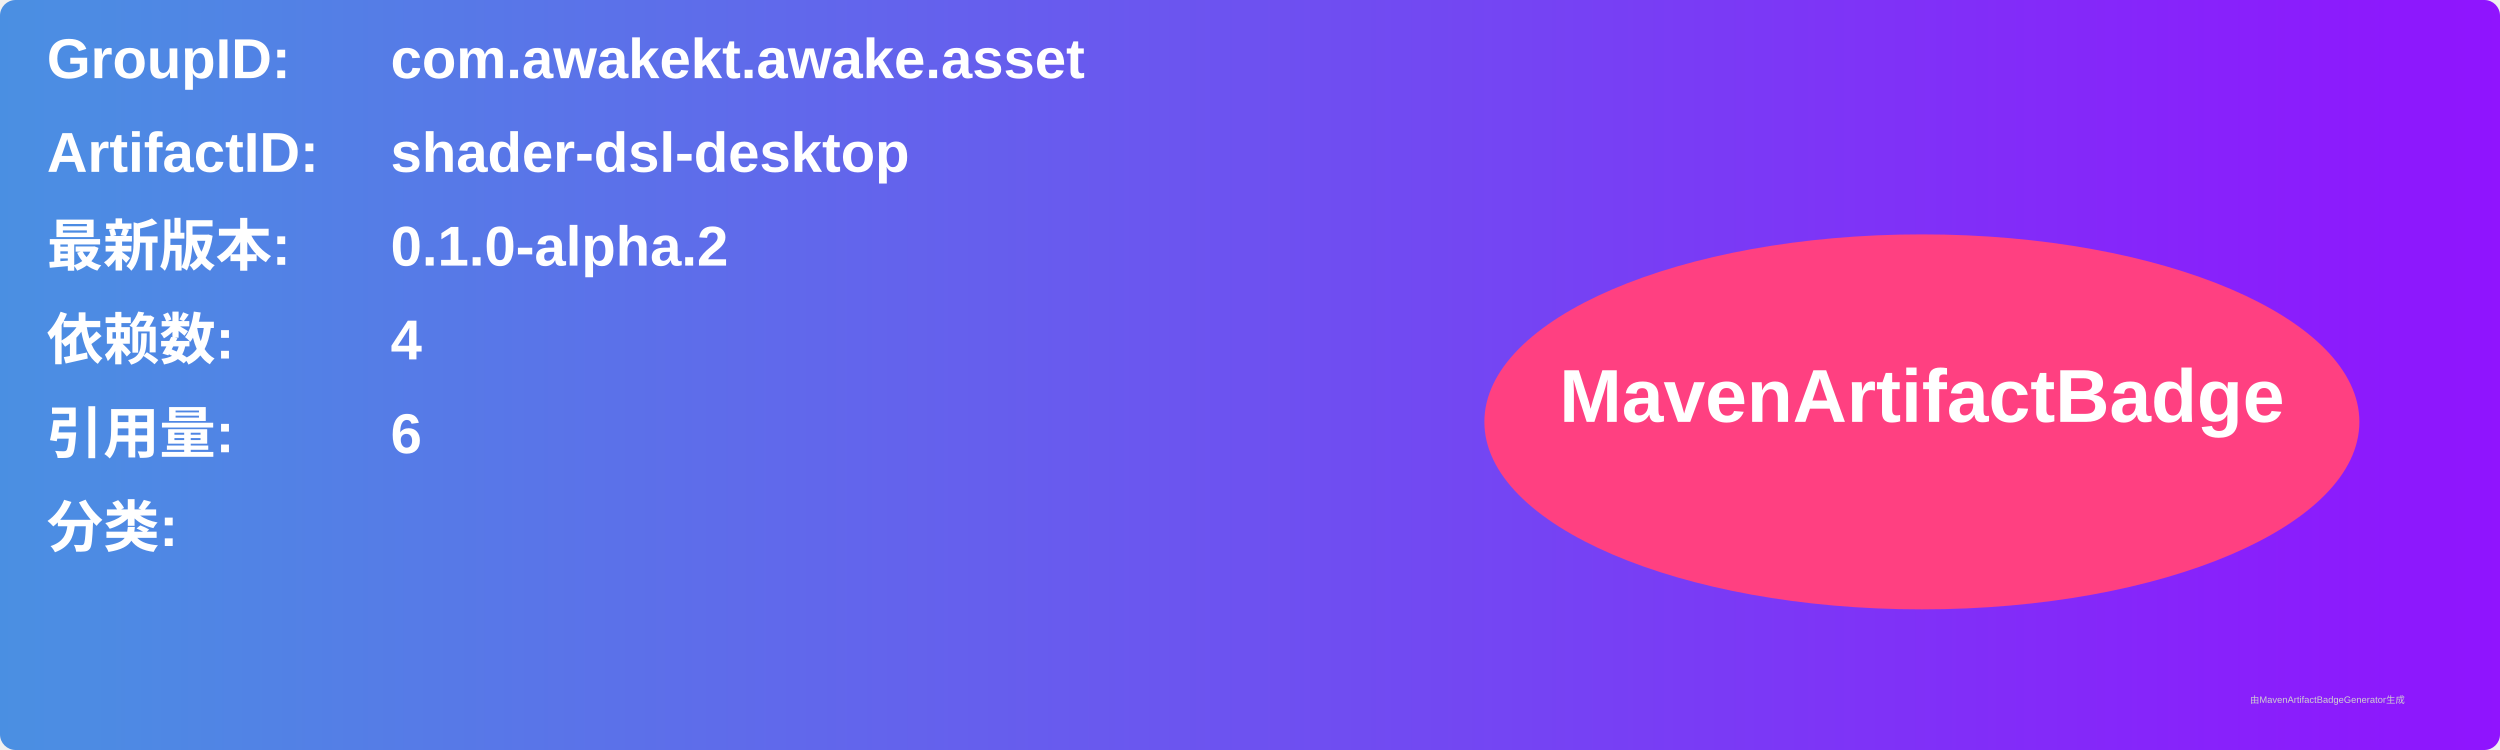
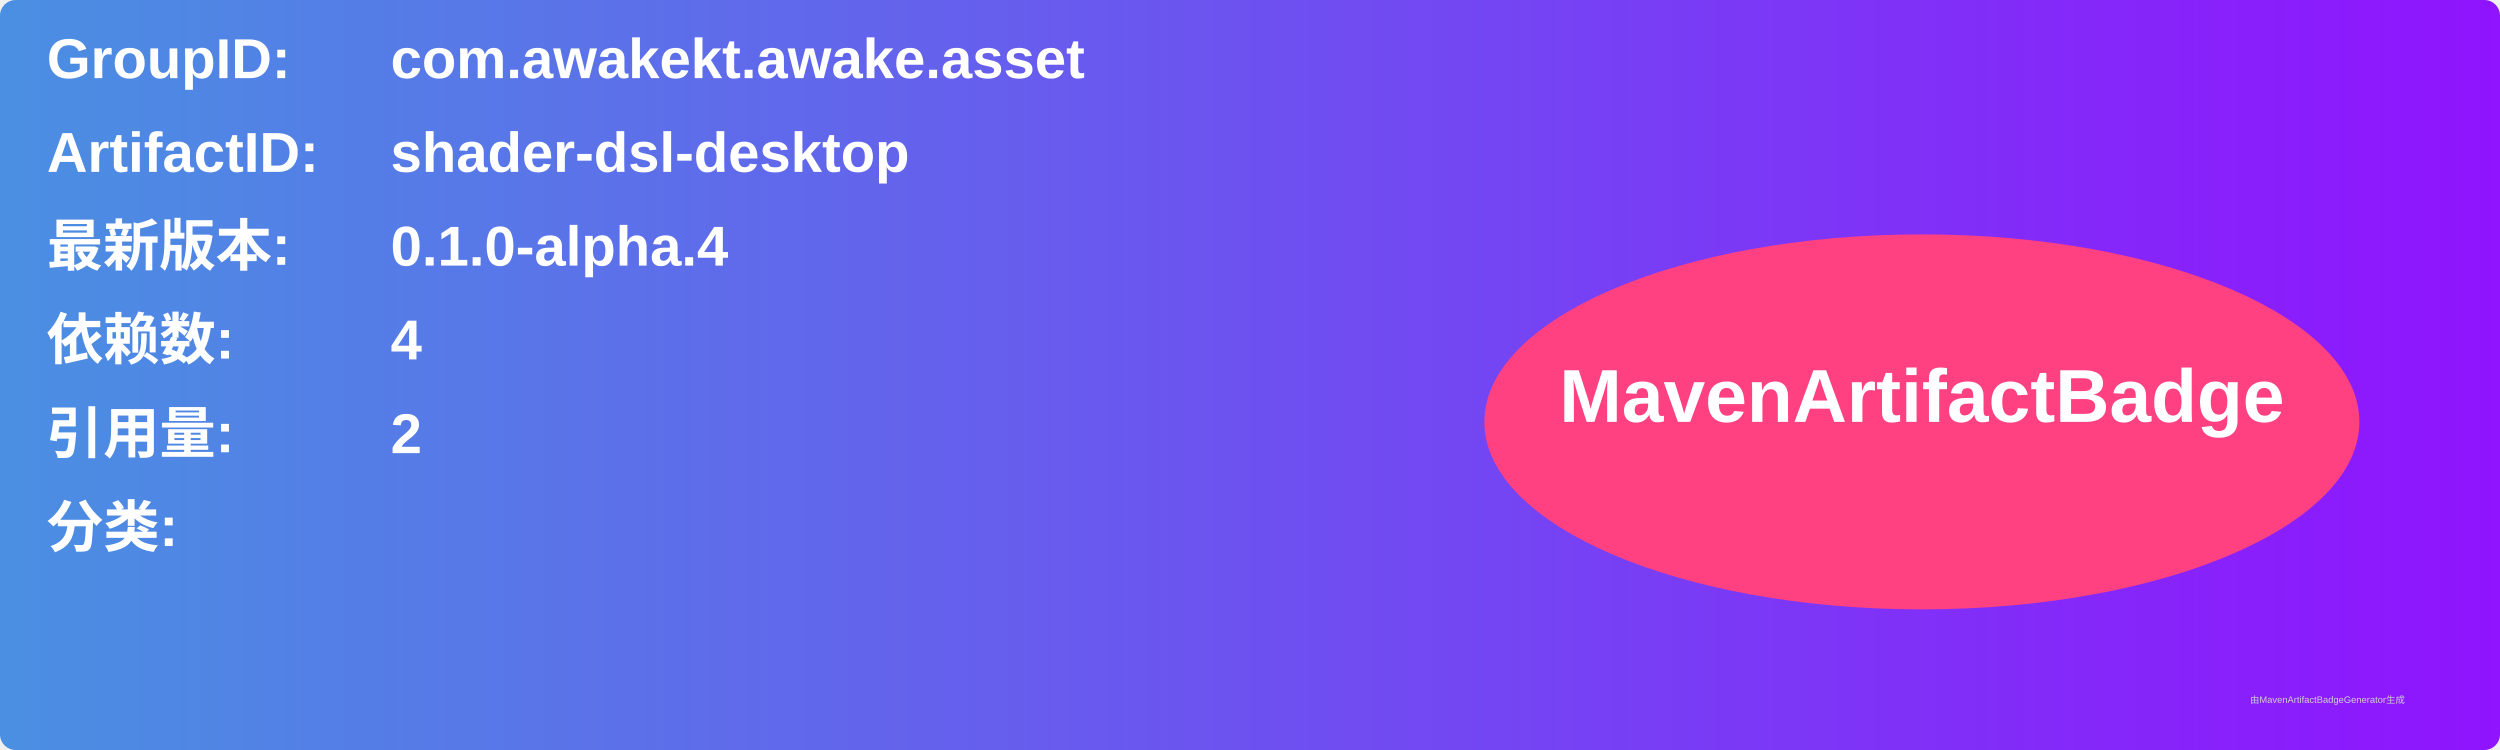
<svg xmlns="http://www.w3.org/2000/svg" width="800" height="240" viewBox="0 0 800 240">
  <linearGradient id="grad" x1="0%" y1="0%" x2="100%" y2="0%">
    <stop offset="0%" stop-color="#4a90e2" />
    <stop offset="100%" stop-color="#9013fe" />
  </linearGradient>
  <rect width="100%" height="100%" rx="5" ry="5" fill="url(#grad)" />
  <g transform="translate(15, 15)">
    <text x="0" y="10" font-family="Arial" font-size="18" fill="white" font-weight="bold" width="260">GroupID:</text>
    <text x="110" y="10" font-family="Arial" font-size="18" fill="white" font-weight="bold" width="460">com.awakekt.awake.asset</text>
    <text x="0" y="40" font-family="Arial" font-size="18" fill="white" font-weight="bold" width="260">ArtifactID:</text>
    <text x="110" y="40" font-family="Arial" font-size="18" fill="white" font-weight="bold" width="460">shader-dsl-desktop</text>
    <text x="0" y="70" font-family="Arial" font-size="18" fill="white" font-weight="bold">最新版本:</text>
    <text x="110" y="70" font-family="Arial" font-size="18" fill="white" font-weight="bold">
-       <tspan font-weight="bold">0.1.0-alpha.2</tspan>
+       <tspan font-weight="bold">0.1.0-alpha.4</tspan>
    </text>
    <text x="0" y="100" font-family="Arial" font-size="18" fill="white" font-weight="bold">依赖数: </text>
    <text x="110" y="100" font-family="Arial" font-size="18" fill="white">
      <tspan font-weight="bold">4</tspan>
    </text>
    <text x="0" y="130" font-family="Arial" font-size="18" fill="white" font-weight="bold">引用量: </text>
    <text x="110" y="130" font-family="Arial" font-size="18" fill="white">
-       <tspan font-weight="bold">6</tspan>
+       <tspan font-weight="bold">2</tspan>
    </text>
    <text x="0" y="160" font-family="Arial" font-size="18" fill="white" font-weight="bold">分类:</text>
    <text x="10" y="190" font-family="Arial" font-size="10" fill="white">
      <tspan font-weight="bold" />
    </text>
    <ellipse cx="600" cy="120" rx="140" ry="60" fill="#ff4081" />
    <text x="600" y="120" text-anchor="middle" font-family="Arial" font-size="24" fill="white" font-weight="bold">MavenArtifactBadge</text>
  </g>
  <text x="720" y="225" font-family="Arial" font-size="3" fill="#d0d0d0">由MavenArtifactBadgeGenerator生成</text>
</svg>
